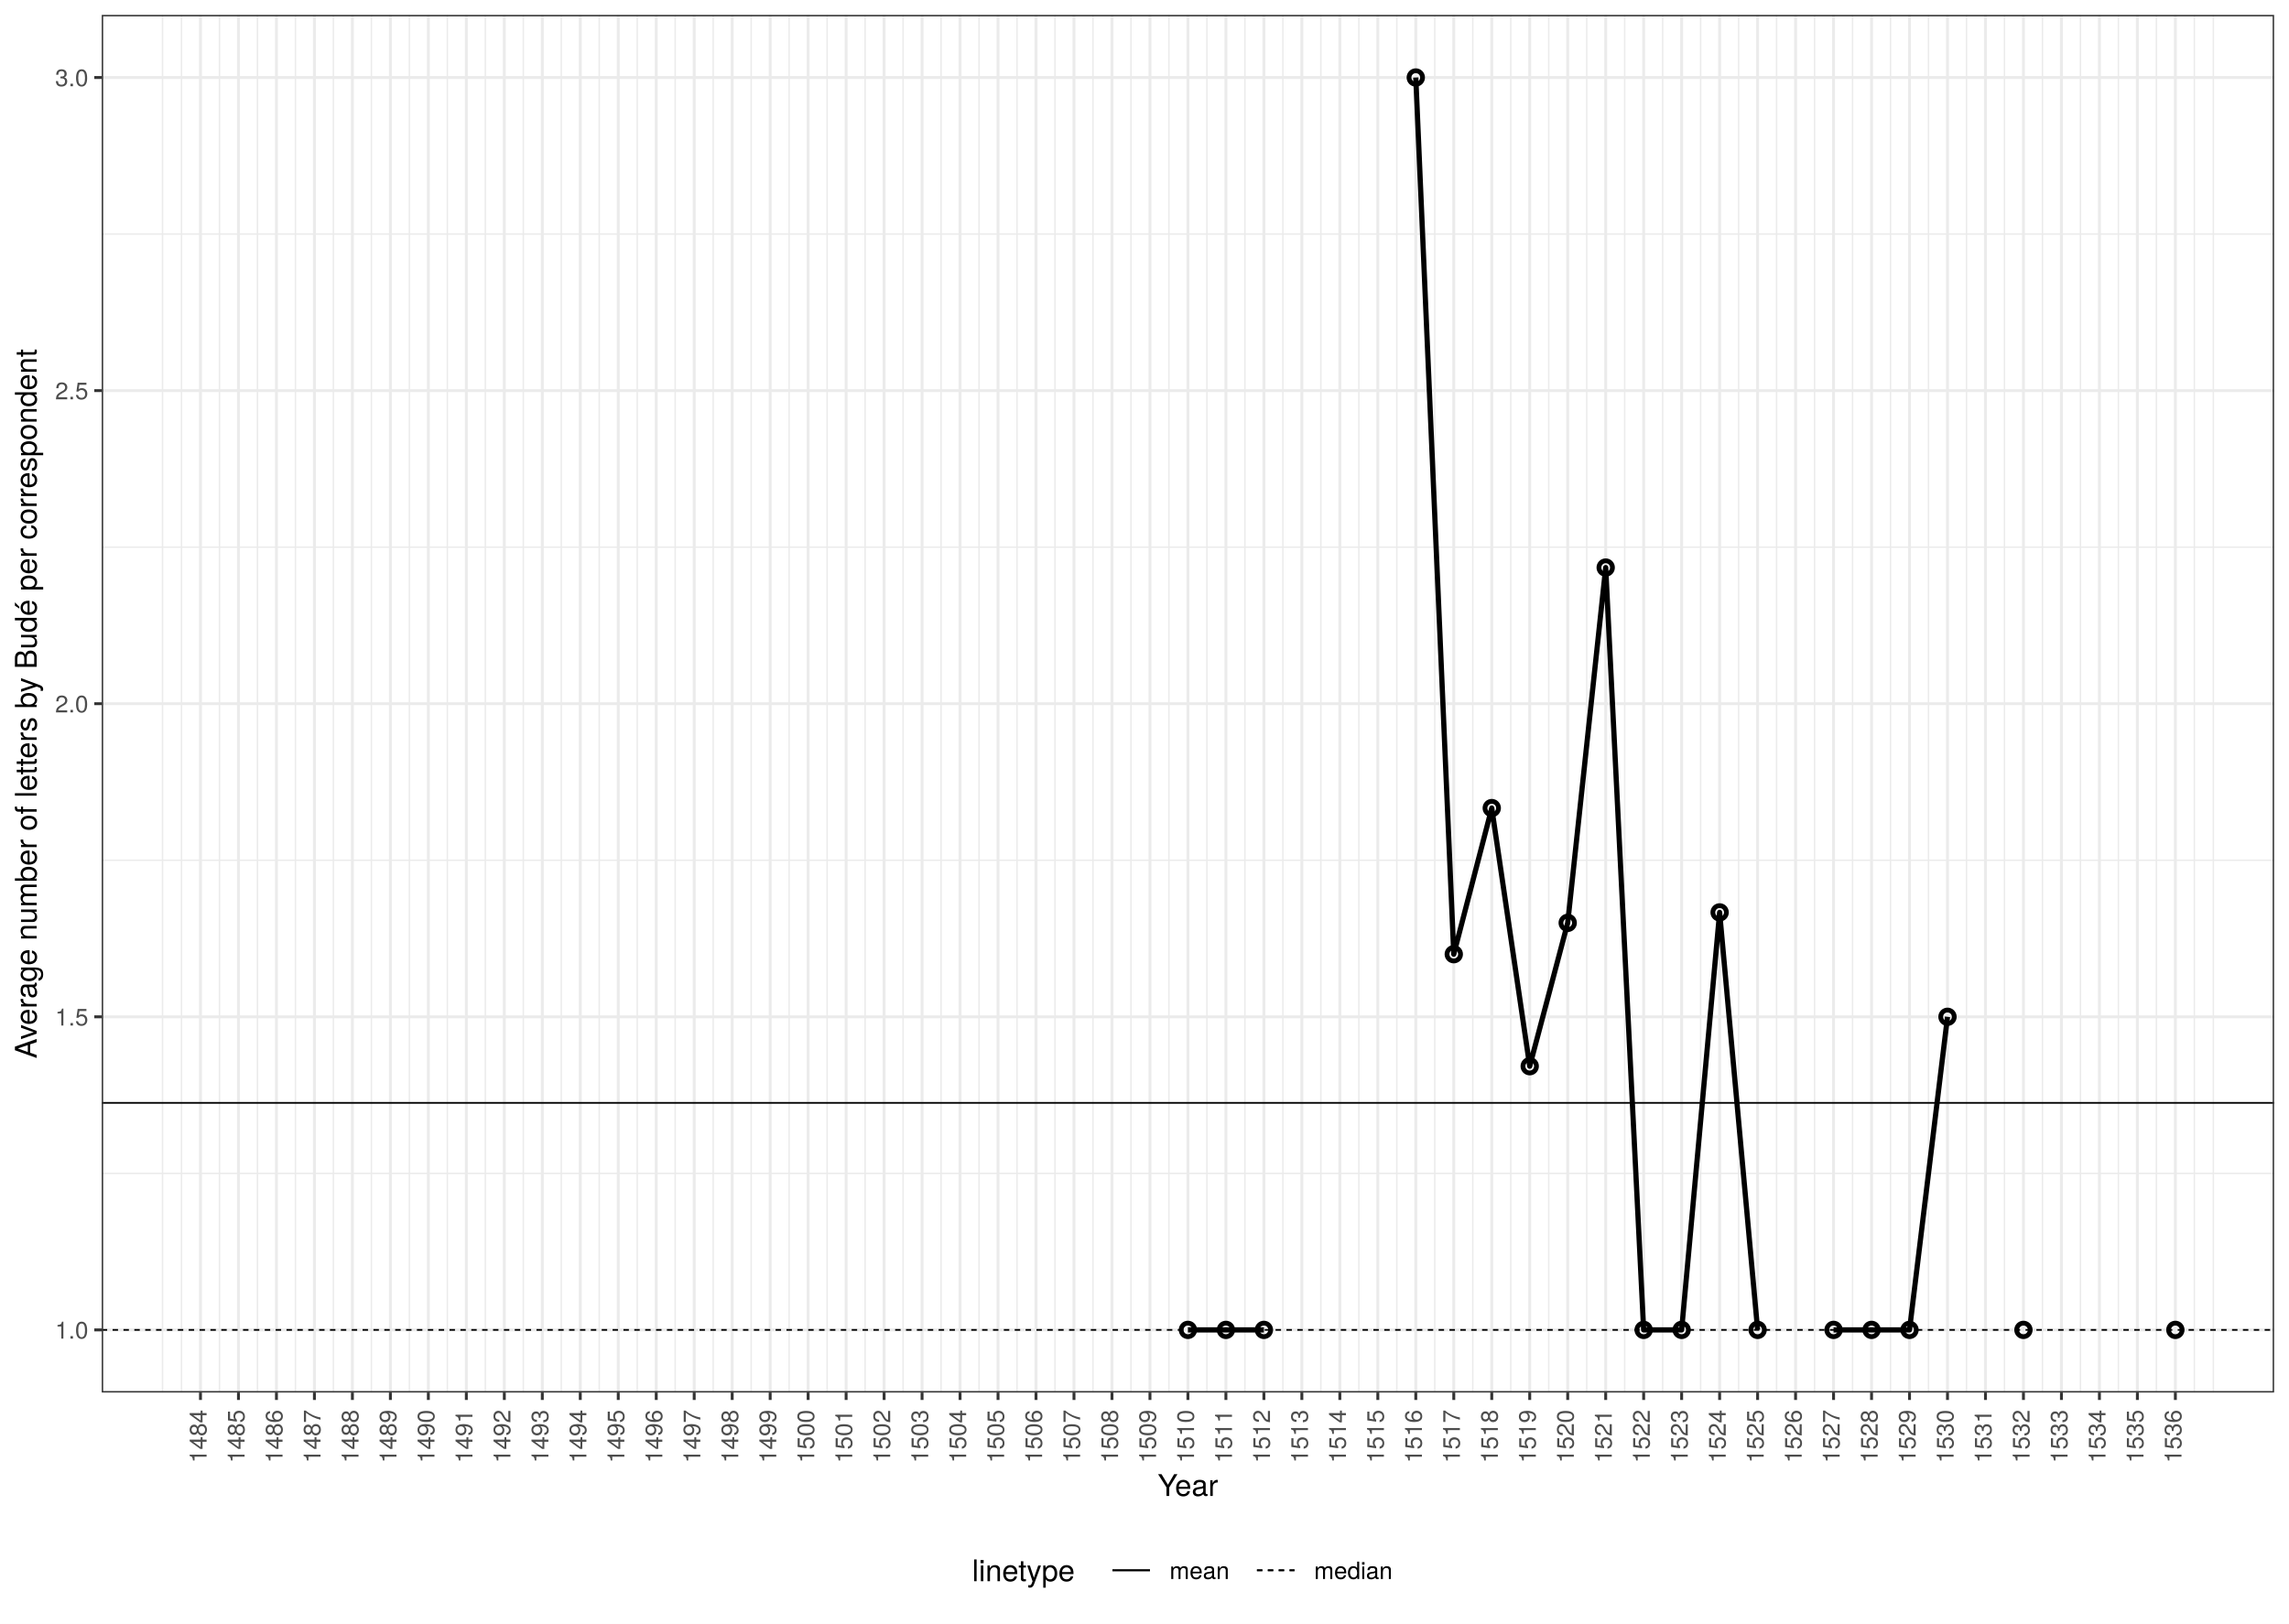
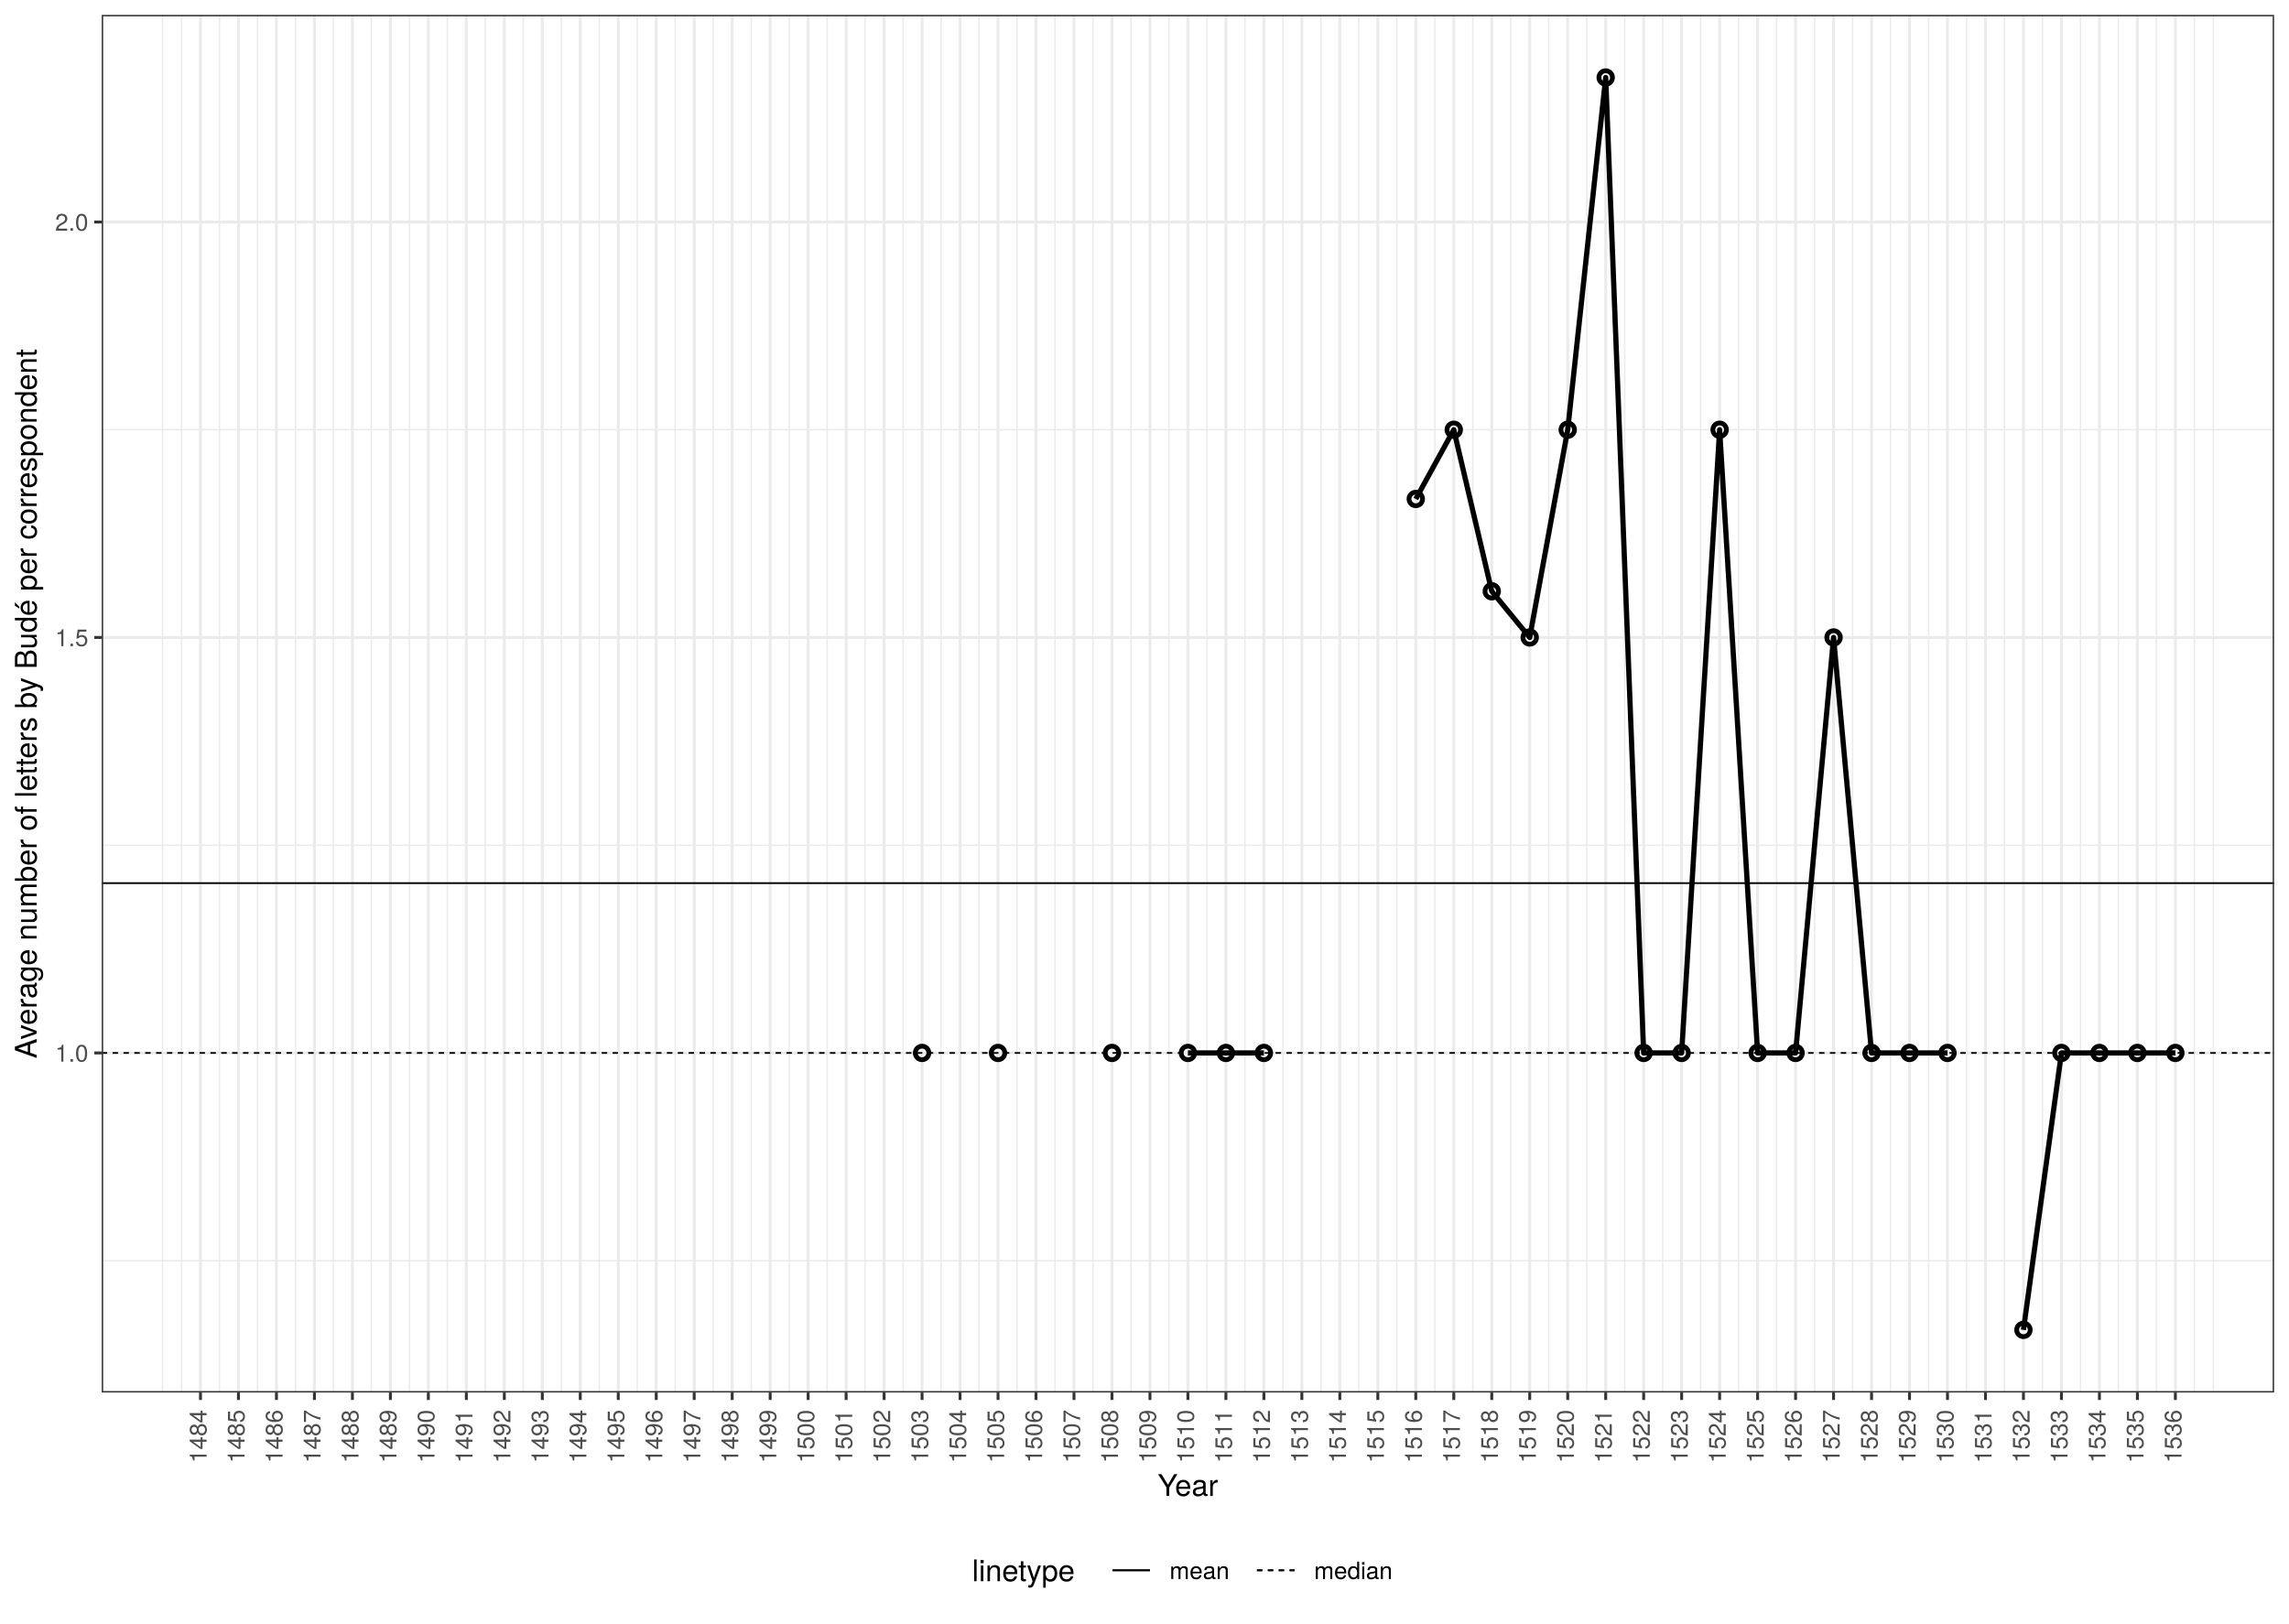
<svg xmlns="http://www.w3.org/2000/svg" class="svglite" width="842.40pt" height="597.60pt" viewBox="0 0 842.40 597.60">
  <defs>
    <style type="text/css">
    .svglite line, .svglite polyline, .svglite polygon, .svglite path, .svglite rect, .svglite circle {
      fill: none;
      stroke: #000000;
      stroke-linecap: round;
      stroke-linejoin: round;
      stroke-miterlimit: 10.00;
    }
    .svglite text {
      white-space: pre;
    }
  </style>
  </defs>
  <rect width="100%" height="100%" style="stroke: none; fill: #FFFFFF;" />
  <defs>
    <clipPath id="cpMC4wMHw4NDIuNDB8MC4wMHw1OTcuNjA=">
      <rect x="0.00" y="0.00" width="842.40" height="597.60" />
    </clipPath>
  </defs>
  <g clip-path="url(#cpMC4wMHw4NDIuNDB8MC4wMHw1OTcuNjA=)">
    <rect x="0.00" y="-0" width="842.40" height="597.60" style="stroke-width: 1.07; stroke: #FFFFFF; fill: #FFFFFF;" />
  </g>
  <defs>
    <clipPath id="cpMzcuNDR8ODM2LjkyfDUuNDh8NTEyLjU2">
      <rect x="37.44" y="5.48" width="799.48" height="507.08" />
    </clipPath>
  </defs>
  <g clip-path="url(#cpMzcuNDR8ODM2LjkyfDUuNDh8NTEyLjU2)">
    <rect x="37.44" y="5.48" width="799.48" height="507.08" style="stroke-width: 1.07; stroke: none; fill: #FFFFFF;" />
-     <polyline points="37.44,431.89 836.92,431.89 " style="stroke-width: 0.53; stroke: #EBEBEB; stroke-linecap: butt;" />
-     <polyline points="37.44,316.64 836.92,316.64 " style="stroke-width: 0.53; stroke: #EBEBEB; stroke-linecap: butt;" />
-     <polyline points="37.44,201.40 836.92,201.40 " style="stroke-width: 0.53; stroke: #EBEBEB; stroke-linecap: butt;" />
-     <polyline points="37.44,86.15 836.92,86.15 " style="stroke-width: 0.53; stroke: #EBEBEB; stroke-linecap: butt;" />
+     <polyline points="37.44,464.04 836.92,464.04 " style="stroke-width: 0.53; stroke: #EBEBEB; stroke-linecap: butt;" />
+     <polyline points="37.44,311.11 836.92,311.11 " style="stroke-width: 0.53; stroke: #EBEBEB; stroke-linecap: butt;" />
+     <polyline points="37.44,158.18 836.92,158.18 " style="stroke-width: 0.53; stroke: #EBEBEB; stroke-linecap: butt;" />
    <polyline points="59.81,512.56 59.81,5.48 " style="stroke-width: 0.53; stroke: #EBEBEB; stroke-linecap: butt;" />
    <polyline points="66.79,512.56 66.79,5.48 " style="stroke-width: 0.53; stroke: #EBEBEB; stroke-linecap: butt;" />
    <polyline points="80.77,512.56 80.77,5.48 " style="stroke-width: 0.53; stroke: #EBEBEB; stroke-linecap: butt;" />
    <polyline points="94.75,512.56 94.75,5.48 " style="stroke-width: 0.53; stroke: #EBEBEB; stroke-linecap: butt;" />
    <polyline points="108.73,512.56 108.73,5.48 " style="stroke-width: 0.53; stroke: #EBEBEB; stroke-linecap: butt;" />
    <polyline points="122.70,512.56 122.70,5.48 " style="stroke-width: 0.53; stroke: #EBEBEB; stroke-linecap: butt;" />
    <polyline points="136.68,512.56 136.68,5.48 " style="stroke-width: 0.53; stroke: #EBEBEB; stroke-linecap: butt;" />
    <polyline points="150.66,512.56 150.66,5.48 " style="stroke-width: 0.53; stroke: #EBEBEB; stroke-linecap: butt;" />
    <polyline points="164.63,512.56 164.63,5.48 " style="stroke-width: 0.53; stroke: #EBEBEB; stroke-linecap: butt;" />
    <polyline points="178.61,512.56 178.61,5.48 " style="stroke-width: 0.53; stroke: #EBEBEB; stroke-linecap: butt;" />
    <polyline points="192.59,512.56 192.59,5.48 " style="stroke-width: 0.53; stroke: #EBEBEB; stroke-linecap: butt;" />
    <polyline points="206.56,512.56 206.56,5.48 " style="stroke-width: 0.53; stroke: #EBEBEB; stroke-linecap: butt;" />
    <polyline points="220.54,512.56 220.54,5.48 " style="stroke-width: 0.53; stroke: #EBEBEB; stroke-linecap: butt;" />
    <polyline points="234.52,512.56 234.52,5.48 " style="stroke-width: 0.53; stroke: #EBEBEB; stroke-linecap: butt;" />
    <polyline points="248.49,512.56 248.49,5.48 " style="stroke-width: 0.53; stroke: #EBEBEB; stroke-linecap: butt;" />
    <polyline points="262.47,512.56 262.47,5.48 " style="stroke-width: 0.53; stroke: #EBEBEB; stroke-linecap: butt;" />
    <polyline points="276.45,512.56 276.45,5.48 " style="stroke-width: 0.53; stroke: #EBEBEB; stroke-linecap: butt;" />
    <polyline points="290.42,512.56 290.42,5.48 " style="stroke-width: 0.53; stroke: #EBEBEB; stroke-linecap: butt;" />
    <polyline points="304.40,512.56 304.40,5.48 " style="stroke-width: 0.53; stroke: #EBEBEB; stroke-linecap: butt;" />
    <polyline points="318.38,512.56 318.38,5.48 " style="stroke-width: 0.53; stroke: #EBEBEB; stroke-linecap: butt;" />
    <polyline points="332.36,512.56 332.36,5.48 " style="stroke-width: 0.53; stroke: #EBEBEB; stroke-linecap: butt;" />
    <polyline points="346.33,512.56 346.33,5.48 " style="stroke-width: 0.53; stroke: #EBEBEB; stroke-linecap: butt;" />
    <polyline points="360.31,512.56 360.31,5.48 " style="stroke-width: 0.53; stroke: #EBEBEB; stroke-linecap: butt;" />
    <polyline points="374.29,512.56 374.29,5.48 " style="stroke-width: 0.53; stroke: #EBEBEB; stroke-linecap: butt;" />
    <polyline points="388.26,512.56 388.26,5.48 " style="stroke-width: 0.53; stroke: #EBEBEB; stroke-linecap: butt;" />
    <polyline points="402.24,512.56 402.24,5.48 " style="stroke-width: 0.53; stroke: #EBEBEB; stroke-linecap: butt;" />
    <polyline points="416.22,512.56 416.22,5.48 " style="stroke-width: 0.53; stroke: #EBEBEB; stroke-linecap: butt;" />
    <polyline points="430.19,512.56 430.19,5.48 " style="stroke-width: 0.53; stroke: #EBEBEB; stroke-linecap: butt;" />
    <polyline points="444.17,512.56 444.17,5.48 " style="stroke-width: 0.53; stroke: #EBEBEB; stroke-linecap: butt;" />
    <polyline points="458.15,512.56 458.15,5.48 " style="stroke-width: 0.53; stroke: #EBEBEB; stroke-linecap: butt;" />
    <polyline points="472.12,512.56 472.12,5.48 " style="stroke-width: 0.53; stroke: #EBEBEB; stroke-linecap: butt;" />
    <polyline points="486.10,512.56 486.10,5.48 " style="stroke-width: 0.53; stroke: #EBEBEB; stroke-linecap: butt;" />
    <polyline points="500.08,512.56 500.08,5.48 " style="stroke-width: 0.53; stroke: #EBEBEB; stroke-linecap: butt;" />
    <polyline points="514.05,512.56 514.05,5.48 " style="stroke-width: 0.53; stroke: #EBEBEB; stroke-linecap: butt;" />
    <polyline points="528.03,512.56 528.03,5.48 " style="stroke-width: 0.53; stroke: #EBEBEB; stroke-linecap: butt;" />
    <polyline points="542.01,512.56 542.01,5.48 " style="stroke-width: 0.53; stroke: #EBEBEB; stroke-linecap: butt;" />
    <polyline points="555.99,512.56 555.99,5.48 " style="stroke-width: 0.53; stroke: #EBEBEB; stroke-linecap: butt;" />
    <polyline points="569.96,512.56 569.96,5.48 " style="stroke-width: 0.53; stroke: #EBEBEB; stroke-linecap: butt;" />
    <polyline points="583.94,512.56 583.94,5.48 " style="stroke-width: 0.53; stroke: #EBEBEB; stroke-linecap: butt;" />
    <polyline points="597.92,512.56 597.92,5.48 " style="stroke-width: 0.53; stroke: #EBEBEB; stroke-linecap: butt;" />
    <polyline points="611.89,512.56 611.89,5.48 " style="stroke-width: 0.53; stroke: #EBEBEB; stroke-linecap: butt;" />
    <polyline points="625.87,512.56 625.87,5.48 " style="stroke-width: 0.53; stroke: #EBEBEB; stroke-linecap: butt;" />
    <polyline points="639.85,512.56 639.85,5.48 " style="stroke-width: 0.53; stroke: #EBEBEB; stroke-linecap: butt;" />
    <polyline points="653.82,512.56 653.82,5.48 " style="stroke-width: 0.53; stroke: #EBEBEB; stroke-linecap: butt;" />
    <polyline points="667.80,512.56 667.80,5.48 " style="stroke-width: 0.53; stroke: #EBEBEB; stroke-linecap: butt;" />
    <polyline points="681.78,512.56 681.78,5.48 " style="stroke-width: 0.53; stroke: #EBEBEB; stroke-linecap: butt;" />
    <polyline points="695.75,512.56 695.75,5.48 " style="stroke-width: 0.53; stroke: #EBEBEB; stroke-linecap: butt;" />
    <polyline points="709.73,512.56 709.73,5.48 " style="stroke-width: 0.53; stroke: #EBEBEB; stroke-linecap: butt;" />
    <polyline points="723.71,512.56 723.71,5.48 " style="stroke-width: 0.53; stroke: #EBEBEB; stroke-linecap: butt;" />
    <polyline points="737.68,512.56 737.68,5.48 " style="stroke-width: 0.53; stroke: #EBEBEB; stroke-linecap: butt;" />
    <polyline points="751.66,512.56 751.66,5.48 " style="stroke-width: 0.53; stroke: #EBEBEB; stroke-linecap: butt;" />
    <polyline points="765.64,512.56 765.64,5.48 " style="stroke-width: 0.53; stroke: #EBEBEB; stroke-linecap: butt;" />
    <polyline points="779.62,512.56 779.62,5.48 " style="stroke-width: 0.53; stroke: #EBEBEB; stroke-linecap: butt;" />
    <polyline points="793.59,512.56 793.59,5.48 " style="stroke-width: 0.53; stroke: #EBEBEB; stroke-linecap: butt;" />
    <polyline points="807.57,512.56 807.57,5.48 " style="stroke-width: 0.53; stroke: #EBEBEB; stroke-linecap: butt;" />
    <polyline points="814.56,512.56 814.56,5.48 " style="stroke-width: 0.53; stroke: #EBEBEB; stroke-linecap: butt;" />
-     <polyline points="37.44,489.51 836.92,489.51 " style="stroke-width: 1.07; stroke: #EBEBEB; stroke-linecap: butt;" />
-     <polyline points="37.44,374.27 836.92,374.27 " style="stroke-width: 1.07; stroke: #EBEBEB; stroke-linecap: butt;" />
-     <polyline points="37.44,259.02 836.92,259.02 " style="stroke-width: 1.07; stroke: #EBEBEB; stroke-linecap: butt;" />
-     <polyline points="37.44,143.78 836.92,143.78 " style="stroke-width: 1.07; stroke: #EBEBEB; stroke-linecap: butt;" />
-     <polyline points="37.44,28.53 836.92,28.53 " style="stroke-width: 1.07; stroke: #EBEBEB; stroke-linecap: butt;" />
+     <polyline points="37.44,387.57 836.92,387.57 " style="stroke-width: 1.07; stroke: #EBEBEB; stroke-linecap: butt;" />
+     <polyline points="37.44,234.64 836.92,234.64 " style="stroke-width: 1.07; stroke: #EBEBEB; stroke-linecap: butt;" />
+     <polyline points="37.44,81.72 836.92,81.72 " style="stroke-width: 1.07; stroke: #EBEBEB; stroke-linecap: butt;" />
    <polyline points="73.78,512.56 73.78,5.48 " style="stroke-width: 1.07; stroke: #EBEBEB; stroke-linecap: butt;" />
    <polyline points="87.76,512.56 87.76,5.48 " style="stroke-width: 1.07; stroke: #EBEBEB; stroke-linecap: butt;" />
    <polyline points="101.74,512.56 101.74,5.48 " style="stroke-width: 1.07; stroke: #EBEBEB; stroke-linecap: butt;" />
    <polyline points="115.71,512.56 115.71,5.48 " style="stroke-width: 1.07; stroke: #EBEBEB; stroke-linecap: butt;" />
    <polyline points="129.69,512.56 129.69,5.48 " style="stroke-width: 1.07; stroke: #EBEBEB; stroke-linecap: butt;" />
    <polyline points="143.67,512.56 143.67,5.48 " style="stroke-width: 1.07; stroke: #EBEBEB; stroke-linecap: butt;" />
    <polyline points="157.64,512.56 157.64,5.48 " style="stroke-width: 1.07; stroke: #EBEBEB; stroke-linecap: butt;" />
    <polyline points="171.62,512.56 171.62,5.48 " style="stroke-width: 1.07; stroke: #EBEBEB; stroke-linecap: butt;" />
    <polyline points="185.60,512.56 185.60,5.48 " style="stroke-width: 1.07; stroke: #EBEBEB; stroke-linecap: butt;" />
    <polyline points="199.58,512.56 199.58,5.48 " style="stroke-width: 1.07; stroke: #EBEBEB; stroke-linecap: butt;" />
    <polyline points="213.55,512.56 213.55,5.48 " style="stroke-width: 1.07; stroke: #EBEBEB; stroke-linecap: butt;" />
    <polyline points="227.53,512.56 227.53,5.48 " style="stroke-width: 1.07; stroke: #EBEBEB; stroke-linecap: butt;" />
    <polyline points="241.51,512.56 241.51,5.48 " style="stroke-width: 1.07; stroke: #EBEBEB; stroke-linecap: butt;" />
    <polyline points="255.48,512.56 255.48,5.48 " style="stroke-width: 1.07; stroke: #EBEBEB; stroke-linecap: butt;" />
    <polyline points="269.46,512.56 269.46,5.48 " style="stroke-width: 1.07; stroke: #EBEBEB; stroke-linecap: butt;" />
    <polyline points="283.44,512.56 283.44,5.48 " style="stroke-width: 1.07; stroke: #EBEBEB; stroke-linecap: butt;" />
    <polyline points="297.41,512.56 297.41,5.48 " style="stroke-width: 1.07; stroke: #EBEBEB; stroke-linecap: butt;" />
    <polyline points="311.39,512.56 311.39,5.48 " style="stroke-width: 1.07; stroke: #EBEBEB; stroke-linecap: butt;" />
    <polyline points="325.37,512.56 325.37,5.48 " style="stroke-width: 1.07; stroke: #EBEBEB; stroke-linecap: butt;" />
    <polyline points="339.34,512.56 339.34,5.48 " style="stroke-width: 1.07; stroke: #EBEBEB; stroke-linecap: butt;" />
    <polyline points="353.32,512.56 353.32,5.48 " style="stroke-width: 1.07; stroke: #EBEBEB; stroke-linecap: butt;" />
    <polyline points="367.30,512.56 367.30,5.48 " style="stroke-width: 1.07; stroke: #EBEBEB; stroke-linecap: butt;" />
    <polyline points="381.27,512.56 381.27,5.48 " style="stroke-width: 1.07; stroke: #EBEBEB; stroke-linecap: butt;" />
    <polyline points="395.25,512.56 395.25,5.48 " style="stroke-width: 1.07; stroke: #EBEBEB; stroke-linecap: butt;" />
    <polyline points="409.23,512.56 409.23,5.48 " style="stroke-width: 1.07; stroke: #EBEBEB; stroke-linecap: butt;" />
    <polyline points="423.21,512.56 423.21,5.48 " style="stroke-width: 1.07; stroke: #EBEBEB; stroke-linecap: butt;" />
    <polyline points="437.18,512.56 437.18,5.48 " style="stroke-width: 1.07; stroke: #EBEBEB; stroke-linecap: butt;" />
    <polyline points="451.16,512.56 451.16,5.48 " style="stroke-width: 1.07; stroke: #EBEBEB; stroke-linecap: butt;" />
    <polyline points="465.14,512.56 465.14,5.48 " style="stroke-width: 1.07; stroke: #EBEBEB; stroke-linecap: butt;" />
    <polyline points="479.11,512.56 479.11,5.48 " style="stroke-width: 1.07; stroke: #EBEBEB; stroke-linecap: butt;" />
    <polyline points="493.09,512.56 493.09,5.48 " style="stroke-width: 1.07; stroke: #EBEBEB; stroke-linecap: butt;" />
    <polyline points="507.07,512.56 507.07,5.48 " style="stroke-width: 1.07; stroke: #EBEBEB; stroke-linecap: butt;" />
    <polyline points="521.04,512.56 521.04,5.48 " style="stroke-width: 1.07; stroke: #EBEBEB; stroke-linecap: butt;" />
    <polyline points="535.02,512.56 535.02,5.48 " style="stroke-width: 1.07; stroke: #EBEBEB; stroke-linecap: butt;" />
    <polyline points="549.00,512.56 549.00,5.48 " style="stroke-width: 1.07; stroke: #EBEBEB; stroke-linecap: butt;" />
    <polyline points="562.97,512.56 562.97,5.48 " style="stroke-width: 1.07; stroke: #EBEBEB; stroke-linecap: butt;" />
    <polyline points="576.95,512.56 576.95,5.48 " style="stroke-width: 1.07; stroke: #EBEBEB; stroke-linecap: butt;" />
    <polyline points="590.93,512.56 590.93,5.48 " style="stroke-width: 1.07; stroke: #EBEBEB; stroke-linecap: butt;" />
    <polyline points="604.90,512.56 604.90,5.48 " style="stroke-width: 1.07; stroke: #EBEBEB; stroke-linecap: butt;" />
    <polyline points="618.88,512.56 618.88,5.48 " style="stroke-width: 1.07; stroke: #EBEBEB; stroke-linecap: butt;" />
    <polyline points="632.86,512.56 632.86,5.48 " style="stroke-width: 1.07; stroke: #EBEBEB; stroke-linecap: butt;" />
    <polyline points="646.84,512.56 646.84,5.48 " style="stroke-width: 1.07; stroke: #EBEBEB; stroke-linecap: butt;" />
    <polyline points="660.81,512.56 660.81,5.48 " style="stroke-width: 1.07; stroke: #EBEBEB; stroke-linecap: butt;" />
    <polyline points="674.79,512.56 674.79,5.48 " style="stroke-width: 1.07; stroke: #EBEBEB; stroke-linecap: butt;" />
    <polyline points="688.77,512.56 688.77,5.48 " style="stroke-width: 1.07; stroke: #EBEBEB; stroke-linecap: butt;" />
    <polyline points="702.74,512.56 702.74,5.48 " style="stroke-width: 1.07; stroke: #EBEBEB; stroke-linecap: butt;" />
    <polyline points="716.72,512.56 716.72,5.48 " style="stroke-width: 1.07; stroke: #EBEBEB; stroke-linecap: butt;" />
    <polyline points="730.70,512.56 730.70,5.48 " style="stroke-width: 1.07; stroke: #EBEBEB; stroke-linecap: butt;" />
    <polyline points="744.67,512.56 744.67,5.48 " style="stroke-width: 1.07; stroke: #EBEBEB; stroke-linecap: butt;" />
    <polyline points="758.65,512.56 758.65,5.48 " style="stroke-width: 1.07; stroke: #EBEBEB; stroke-linecap: butt;" />
    <polyline points="772.63,512.56 772.63,5.48 " style="stroke-width: 1.07; stroke: #EBEBEB; stroke-linecap: butt;" />
    <polyline points="786.60,512.56 786.60,5.48 " style="stroke-width: 1.07; stroke: #EBEBEB; stroke-linecap: butt;" />
    <polyline points="800.58,512.56 800.58,5.48 " style="stroke-width: 1.07; stroke: #EBEBEB; stroke-linecap: butt;" />
-     <polyline points="437.18,489.51 451.16,489.51 465.14,489.51 " style="stroke-width: 1.92; stroke-linecap: butt;" />
-     <polyline points="521.04,28.53 535.02,351.22 549.00,297.44 562.97,392.45 576.95,339.69 590.93,208.91 604.90,489.51 618.88,489.51 632.86,335.84 646.84,489.51 " style="stroke-width: 1.92; stroke-linecap: butt;" />
-     <polyline points="674.79,489.51 688.77,489.51 702.74,489.51 716.72,374.27 " style="stroke-width: 1.92; stroke-linecap: butt;" />
-     <circle cx="437.18" cy="489.51" r="2.49" style="stroke-width: 1.77;" />
-     <circle cx="451.16" cy="489.51" r="2.49" style="stroke-width: 1.77;" />
-     <circle cx="465.14" cy="489.51" r="2.49" style="stroke-width: 1.77;" />
-     <circle cx="521.04" cy="28.53" r="2.49" style="stroke-width: 1.77;" />
-     <circle cx="535.02" cy="351.22" r="2.49" style="stroke-width: 1.77;" />
-     <circle cx="549.00" cy="297.44" r="2.49" style="stroke-width: 1.77;" />
-     <circle cx="562.97" cy="392.45" r="2.49" style="stroke-width: 1.77;" />
-     <circle cx="576.95" cy="339.69" r="2.49" style="stroke-width: 1.77;" />
-     <circle cx="590.93" cy="208.91" r="2.49" style="stroke-width: 1.77;" />
-     <circle cx="604.90" cy="489.51" r="2.49" style="stroke-width: 1.77;" />
-     <circle cx="618.88" cy="489.51" r="2.49" style="stroke-width: 1.77;" />
-     <circle cx="632.86" cy="335.84" r="2.49" style="stroke-width: 1.77;" />
-     <circle cx="646.84" cy="489.51" r="2.49" style="stroke-width: 1.77;" />
-     <circle cx="674.79" cy="489.51" r="2.49" style="stroke-width: 1.77;" />
-     <circle cx="688.77" cy="489.51" r="2.49" style="stroke-width: 1.77;" />
-     <circle cx="702.74" cy="489.51" r="2.49" style="stroke-width: 1.77;" />
-     <circle cx="716.72" cy="374.27" r="2.49" style="stroke-width: 1.77;" />
+     <polyline points="437.18,387.57 451.16,387.57 465.14,387.57 " style="stroke-width: 1.92; stroke-linecap: butt;" />
+     <polyline points="521.04,183.66 535.02,158.18 549.00,217.64 562.97,234.64 576.95,158.18 590.93,28.53 604.90,387.57 618.88,387.57 632.86,158.18 646.84,387.57 660.81,387.57 674.79,234.64 688.77,387.57 702.74,387.57 716.72,387.57 " style="stroke-width: 1.92; stroke-linecap: butt;" />
+     <polyline points="744.67,489.51 758.65,387.57 772.63,387.57 786.60,387.57 800.58,387.57 " style="stroke-width: 1.92; stroke-linecap: butt;" />
+     <circle cx="339.34" cy="387.57" r="2.49" style="stroke-width: 1.77;" />
+     <circle cx="367.30" cy="387.57" r="2.49" style="stroke-width: 1.77;" />
+     <circle cx="409.23" cy="387.57" r="2.49" style="stroke-width: 1.77;" />
+     <circle cx="437.18" cy="387.57" r="2.49" style="stroke-width: 1.77;" />
+     <circle cx="451.16" cy="387.57" r="2.49" style="stroke-width: 1.77;" />
+     <circle cx="465.14" cy="387.57" r="2.49" style="stroke-width: 1.77;" />
+     <circle cx="521.04" cy="183.66" r="2.49" style="stroke-width: 1.77;" />
+     <circle cx="535.02" cy="158.18" r="2.49" style="stroke-width: 1.77;" />
+     <circle cx="549.00" cy="217.64" r="2.49" style="stroke-width: 1.77;" />
+     <circle cx="562.97" cy="234.64" r="2.49" style="stroke-width: 1.77;" />
+     <circle cx="576.95" cy="158.18" r="2.49" style="stroke-width: 1.77;" />
+     <circle cx="590.93" cy="28.53" r="2.49" style="stroke-width: 1.77;" />
+     <circle cx="604.90" cy="387.57" r="2.49" style="stroke-width: 1.77;" />
+     <circle cx="618.88" cy="387.57" r="2.49" style="stroke-width: 1.77;" />
+     <circle cx="632.86" cy="158.18" r="2.49" style="stroke-width: 1.77;" />
+     <circle cx="646.84" cy="387.57" r="2.49" style="stroke-width: 1.77;" />
+     <circle cx="660.81" cy="387.57" r="2.49" style="stroke-width: 1.77;" />
+     <circle cx="674.79" cy="234.64" r="2.49" style="stroke-width: 1.77;" />
+     <circle cx="688.77" cy="387.57" r="2.49" style="stroke-width: 1.77;" />
+     <circle cx="702.74" cy="387.57" r="2.49" style="stroke-width: 1.77;" />
+     <circle cx="716.72" cy="387.57" r="2.49" style="stroke-width: 1.77;" />
    <circle cx="744.67" cy="489.51" r="2.49" style="stroke-width: 1.77;" />
-     <circle cx="800.58" cy="489.51" r="2.49" style="stroke-width: 1.77;" />
-     <line x1="37.44" y1="405.95" x2="836.92" y2="405.95" style="stroke-width: 0.64; stroke-linecap: butt;" />
-     <line x1="37.44" y1="489.51" x2="836.92" y2="489.51" style="stroke-width: 0.64; stroke-dasharray: 2.00,2.00; stroke-linecap: butt;" />
+     <circle cx="758.65" cy="387.57" r="2.49" style="stroke-width: 1.77;" />
+     <circle cx="772.63" cy="387.57" r="2.49" style="stroke-width: 1.77;" />
+     <circle cx="786.60" cy="387.57" r="2.49" style="stroke-width: 1.77;" />
+     <circle cx="800.58" cy="387.57" r="2.49" style="stroke-width: 1.77;" />
+     <line x1="37.44" y1="325.07" x2="836.92" y2="325.07" style="stroke-width: 0.64; stroke-linecap: butt;" />
+     <line x1="37.44" y1="387.57" x2="836.92" y2="387.57" style="stroke-width: 0.64; stroke-dasharray: 2.00,2.00; stroke-linecap: butt;" />
    <rect x="37.44" y="5.48" width="799.48" height="507.08" style="stroke-width: 1.07; stroke: #333333;" />
  </g>
  <g clip-path="url(#cpMC4wMHw4NDIuNDB8MC4wMHw1OTcuNjA=)">
-     <text x="32.51" y="492.72" text-anchor="end" style="font-size: 8.80px;fill: #4D4D4D; font-family: &quot;TeX Gyre Heros&quot;;" textLength="13.98px" lengthAdjust="spacingAndGlyphs">1.0</text>
-     <text x="32.51" y="377.48" text-anchor="end" style="font-size: 8.80px;fill: #4D4D4D; font-family: &quot;TeX Gyre Heros&quot;;" textLength="13.98px" lengthAdjust="spacingAndGlyphs">1.5</text>
-     <text x="32.51" y="262.23" text-anchor="end" style="font-size: 8.80px;fill: #4D4D4D; font-family: &quot;TeX Gyre Heros&quot;;" textLength="13.98px" lengthAdjust="spacingAndGlyphs">2.0</text>
-     <text x="32.51" y="146.98" text-anchor="end" style="font-size: 8.80px;fill: #4D4D4D; font-family: &quot;TeX Gyre Heros&quot;;" textLength="13.98px" lengthAdjust="spacingAndGlyphs">2.5</text>
-     <text x="32.51" y="31.74" text-anchor="end" style="font-size: 8.80px;fill: #4D4D4D; font-family: &quot;TeX Gyre Heros&quot;;" textLength="13.98px" lengthAdjust="spacingAndGlyphs">3.0</text>
-     <polyline points="34.70,489.51 37.44,489.51 " style="stroke-width: 1.07; stroke: #333333; stroke-linecap: butt;" />
-     <polyline points="34.70,374.27 37.44,374.27 " style="stroke-width: 1.07; stroke: #333333; stroke-linecap: butt;" />
-     <polyline points="34.70,259.02 37.44,259.02 " style="stroke-width: 1.07; stroke: #333333; stroke-linecap: butt;" />
-     <polyline points="34.70,143.78 37.44,143.78 " style="stroke-width: 1.07; stroke: #333333; stroke-linecap: butt;" />
-     <polyline points="34.70,28.53 37.44,28.53 " style="stroke-width: 1.07; stroke: #333333; stroke-linecap: butt;" />
+     <text x="32.51" y="390.78" text-anchor="end" style="font-size: 8.80px;fill: #4D4D4D; font-family: &quot;TeX Gyre Heros&quot;;" textLength="13.98px" lengthAdjust="spacingAndGlyphs">1.0</text>
+     <text x="32.51" y="237.85" text-anchor="end" style="font-size: 8.80px;fill: #4D4D4D; font-family: &quot;TeX Gyre Heros&quot;;" textLength="13.98px" lengthAdjust="spacingAndGlyphs">1.5</text>
+     <text x="32.51" y="84.92" text-anchor="end" style="font-size: 8.80px;fill: #4D4D4D; font-family: &quot;TeX Gyre Heros&quot;;" textLength="13.98px" lengthAdjust="spacingAndGlyphs">2.0</text>
+     <polyline points="34.70,387.57 37.44,387.57 " style="stroke-width: 1.07; stroke: #333333; stroke-linecap: butt;" />
+     <polyline points="34.70,234.64 37.44,234.64 " style="stroke-width: 1.07; stroke: #333333; stroke-linecap: butt;" />
+     <polyline points="34.70,81.72 37.44,81.72 " style="stroke-width: 1.07; stroke: #333333; stroke-linecap: butt;" />
    <polyline points="73.78,515.30 73.78,512.56 " style="stroke-width: 1.07; stroke: #333333; stroke-linecap: butt;" />
    <polyline points="87.76,515.30 87.76,512.56 " style="stroke-width: 1.07; stroke: #333333; stroke-linecap: butt;" />
    <polyline points="101.74,515.30 101.74,512.56 " style="stroke-width: 1.07; stroke: #333333; stroke-linecap: butt;" />
    <polyline points="115.71,515.30 115.71,512.56 " style="stroke-width: 1.07; stroke: #333333; stroke-linecap: butt;" />
    <polyline points="129.69,515.30 129.69,512.56 " style="stroke-width: 1.07; stroke: #333333; stroke-linecap: butt;" />
    <polyline points="143.67,515.30 143.67,512.56 " style="stroke-width: 1.07; stroke: #333333; stroke-linecap: butt;" />
    <polyline points="157.64,515.30 157.64,512.56 " style="stroke-width: 1.07; stroke: #333333; stroke-linecap: butt;" />
    <polyline points="171.62,515.30 171.62,512.56 " style="stroke-width: 1.07; stroke: #333333; stroke-linecap: butt;" />
    <polyline points="185.60,515.30 185.60,512.56 " style="stroke-width: 1.07; stroke: #333333; stroke-linecap: butt;" />
    <polyline points="199.58,515.30 199.58,512.56 " style="stroke-width: 1.07; stroke: #333333; stroke-linecap: butt;" />
    <polyline points="213.55,515.30 213.55,512.56 " style="stroke-width: 1.07; stroke: #333333; stroke-linecap: butt;" />
    <polyline points="227.53,515.30 227.53,512.56 " style="stroke-width: 1.07; stroke: #333333; stroke-linecap: butt;" />
    <polyline points="241.51,515.30 241.51,512.56 " style="stroke-width: 1.07; stroke: #333333; stroke-linecap: butt;" />
    <polyline points="255.48,515.30 255.48,512.56 " style="stroke-width: 1.07; stroke: #333333; stroke-linecap: butt;" />
    <polyline points="269.46,515.30 269.46,512.56 " style="stroke-width: 1.07; stroke: #333333; stroke-linecap: butt;" />
    <polyline points="283.44,515.30 283.44,512.56 " style="stroke-width: 1.07; stroke: #333333; stroke-linecap: butt;" />
    <polyline points="297.41,515.30 297.41,512.56 " style="stroke-width: 1.07; stroke: #333333; stroke-linecap: butt;" />
    <polyline points="311.39,515.30 311.39,512.56 " style="stroke-width: 1.07; stroke: #333333; stroke-linecap: butt;" />
    <polyline points="325.37,515.30 325.37,512.56 " style="stroke-width: 1.07; stroke: #333333; stroke-linecap: butt;" />
    <polyline points="339.34,515.30 339.34,512.56 " style="stroke-width: 1.07; stroke: #333333; stroke-linecap: butt;" />
    <polyline points="353.32,515.30 353.32,512.56 " style="stroke-width: 1.07; stroke: #333333; stroke-linecap: butt;" />
    <polyline points="367.30,515.30 367.30,512.56 " style="stroke-width: 1.07; stroke: #333333; stroke-linecap: butt;" />
    <polyline points="381.27,515.30 381.27,512.56 " style="stroke-width: 1.07; stroke: #333333; stroke-linecap: butt;" />
    <polyline points="395.25,515.30 395.25,512.56 " style="stroke-width: 1.07; stroke: #333333; stroke-linecap: butt;" />
    <polyline points="409.23,515.30 409.23,512.56 " style="stroke-width: 1.07; stroke: #333333; stroke-linecap: butt;" />
    <polyline points="423.21,515.30 423.21,512.56 " style="stroke-width: 1.07; stroke: #333333; stroke-linecap: butt;" />
    <polyline points="437.18,515.30 437.18,512.56 " style="stroke-width: 1.07; stroke: #333333; stroke-linecap: butt;" />
    <polyline points="451.16,515.30 451.16,512.56 " style="stroke-width: 1.07; stroke: #333333; stroke-linecap: butt;" />
    <polyline points="465.14,515.30 465.14,512.56 " style="stroke-width: 1.07; stroke: #333333; stroke-linecap: butt;" />
    <polyline points="479.11,515.30 479.11,512.56 " style="stroke-width: 1.07; stroke: #333333; stroke-linecap: butt;" />
    <polyline points="493.09,515.30 493.09,512.56 " style="stroke-width: 1.07; stroke: #333333; stroke-linecap: butt;" />
    <polyline points="507.07,515.30 507.07,512.56 " style="stroke-width: 1.07; stroke: #333333; stroke-linecap: butt;" />
    <polyline points="521.04,515.30 521.04,512.56 " style="stroke-width: 1.07; stroke: #333333; stroke-linecap: butt;" />
    <polyline points="535.02,515.30 535.02,512.56 " style="stroke-width: 1.07; stroke: #333333; stroke-linecap: butt;" />
    <polyline points="549.00,515.30 549.00,512.56 " style="stroke-width: 1.07; stroke: #333333; stroke-linecap: butt;" />
    <polyline points="562.97,515.30 562.97,512.56 " style="stroke-width: 1.07; stroke: #333333; stroke-linecap: butt;" />
    <polyline points="576.95,515.30 576.95,512.56 " style="stroke-width: 1.07; stroke: #333333; stroke-linecap: butt;" />
    <polyline points="590.93,515.30 590.93,512.56 " style="stroke-width: 1.07; stroke: #333333; stroke-linecap: butt;" />
    <polyline points="604.90,515.30 604.90,512.56 " style="stroke-width: 1.07; stroke: #333333; stroke-linecap: butt;" />
    <polyline points="618.88,515.30 618.88,512.56 " style="stroke-width: 1.07; stroke: #333333; stroke-linecap: butt;" />
    <polyline points="632.86,515.30 632.86,512.56 " style="stroke-width: 1.07; stroke: #333333; stroke-linecap: butt;" />
    <polyline points="646.84,515.30 646.84,512.56 " style="stroke-width: 1.07; stroke: #333333; stroke-linecap: butt;" />
    <polyline points="660.81,515.30 660.81,512.56 " style="stroke-width: 1.07; stroke: #333333; stroke-linecap: butt;" />
    <polyline points="674.79,515.30 674.79,512.56 " style="stroke-width: 1.07; stroke: #333333; stroke-linecap: butt;" />
    <polyline points="688.77,515.30 688.77,512.56 " style="stroke-width: 1.07; stroke: #333333; stroke-linecap: butt;" />
    <polyline points="702.74,515.30 702.74,512.56 " style="stroke-width: 1.07; stroke: #333333; stroke-linecap: butt;" />
    <polyline points="716.72,515.30 716.72,512.56 " style="stroke-width: 1.07; stroke: #333333; stroke-linecap: butt;" />
    <polyline points="730.70,515.30 730.70,512.56 " style="stroke-width: 1.07; stroke: #333333; stroke-linecap: butt;" />
    <polyline points="744.67,515.30 744.67,512.56 " style="stroke-width: 1.07; stroke: #333333; stroke-linecap: butt;" />
    <polyline points="758.65,515.30 758.65,512.56 " style="stroke-width: 1.07; stroke: #333333; stroke-linecap: butt;" />
    <polyline points="772.63,515.30 772.63,512.56 " style="stroke-width: 1.07; stroke: #333333; stroke-linecap: butt;" />
    <polyline points="786.60,515.30 786.60,512.56 " style="stroke-width: 1.07; stroke: #333333; stroke-linecap: butt;" />
    <polyline points="800.58,515.30 800.58,512.56 " style="stroke-width: 1.07; stroke: #333333; stroke-linecap: butt;" />
    <text transform="translate(76.03,528.68) rotate(-90)" text-anchor="middle" style="font-size: 8.80px;fill: #4D4D4D; font-family: &quot;TeX Gyre Heros&quot;;" textLength="22.38px" lengthAdjust="spacingAndGlyphs">1484</text>
    <text transform="translate(90.01,528.68) rotate(-90)" text-anchor="middle" style="font-size: 8.80px;fill: #4D4D4D; font-family: &quot;TeX Gyre Heros&quot;;" textLength="22.38px" lengthAdjust="spacingAndGlyphs">1485</text>
    <text transform="translate(103.98,528.68) rotate(-90)" text-anchor="middle" style="font-size: 8.80px;fill: #4D4D4D; font-family: &quot;TeX Gyre Heros&quot;;" textLength="22.38px" lengthAdjust="spacingAndGlyphs">1486</text>
    <text transform="translate(117.96,528.68) rotate(-90)" text-anchor="middle" style="font-size: 8.80px;fill: #4D4D4D; font-family: &quot;TeX Gyre Heros&quot;;" textLength="22.38px" lengthAdjust="spacingAndGlyphs">1487</text>
    <text transform="translate(131.94,528.68) rotate(-90)" text-anchor="middle" style="font-size: 8.80px;fill: #4D4D4D; font-family: &quot;TeX Gyre Heros&quot;;" textLength="22.38px" lengthAdjust="spacingAndGlyphs">1488</text>
    <text transform="translate(145.91,528.68) rotate(-90)" text-anchor="middle" style="font-size: 8.80px;fill: #4D4D4D; font-family: &quot;TeX Gyre Heros&quot;;" textLength="22.38px" lengthAdjust="spacingAndGlyphs">1489</text>
    <text transform="translate(159.89,528.68) rotate(-90)" text-anchor="middle" style="font-size: 8.80px;fill: #4D4D4D; font-family: &quot;TeX Gyre Heros&quot;;" textLength="22.38px" lengthAdjust="spacingAndGlyphs">1490</text>
    <text transform="translate(173.87,528.68) rotate(-90)" text-anchor="middle" style="font-size: 8.80px;fill: #4D4D4D; font-family: &quot;TeX Gyre Heros&quot;;" textLength="22.38px" lengthAdjust="spacingAndGlyphs">1491</text>
    <text transform="translate(187.84,528.68) rotate(-90)" text-anchor="middle" style="font-size: 8.80px;fill: #4D4D4D; font-family: &quot;TeX Gyre Heros&quot;;" textLength="22.38px" lengthAdjust="spacingAndGlyphs">1492</text>
    <text transform="translate(201.82,528.68) rotate(-90)" text-anchor="middle" style="font-size: 8.80px;fill: #4D4D4D; font-family: &quot;TeX Gyre Heros&quot;;" textLength="22.38px" lengthAdjust="spacingAndGlyphs">1493</text>
    <text transform="translate(215.80,528.68) rotate(-90)" text-anchor="middle" style="font-size: 8.80px;fill: #4D4D4D; font-family: &quot;TeX Gyre Heros&quot;;" textLength="22.38px" lengthAdjust="spacingAndGlyphs">1494</text>
    <text transform="translate(229.77,528.68) rotate(-90)" text-anchor="middle" style="font-size: 8.80px;fill: #4D4D4D; font-family: &quot;TeX Gyre Heros&quot;;" textLength="22.38px" lengthAdjust="spacingAndGlyphs">1495</text>
    <text transform="translate(243.75,528.68) rotate(-90)" text-anchor="middle" style="font-size: 8.80px;fill: #4D4D4D; font-family: &quot;TeX Gyre Heros&quot;;" textLength="22.38px" lengthAdjust="spacingAndGlyphs">1496</text>
    <text transform="translate(257.73,528.68) rotate(-90)" text-anchor="middle" style="font-size: 8.80px;fill: #4D4D4D; font-family: &quot;TeX Gyre Heros&quot;;" textLength="22.38px" lengthAdjust="spacingAndGlyphs">1497</text>
    <text transform="translate(271.70,528.68) rotate(-90)" text-anchor="middle" style="font-size: 8.80px;fill: #4D4D4D; font-family: &quot;TeX Gyre Heros&quot;;" textLength="22.38px" lengthAdjust="spacingAndGlyphs">1498</text>
    <text transform="translate(285.68,528.68) rotate(-90)" text-anchor="middle" style="font-size: 8.80px;fill: #4D4D4D; font-family: &quot;TeX Gyre Heros&quot;;" textLength="22.38px" lengthAdjust="spacingAndGlyphs">1499</text>
    <text transform="translate(299.66,528.68) rotate(-90)" text-anchor="middle" style="font-size: 8.80px;fill: #4D4D4D; font-family: &quot;TeX Gyre Heros&quot;;" textLength="22.38px" lengthAdjust="spacingAndGlyphs">1500</text>
    <text transform="translate(313.64,528.68) rotate(-90)" text-anchor="middle" style="font-size: 8.80px;fill: #4D4D4D; font-family: &quot;TeX Gyre Heros&quot;;" textLength="22.38px" lengthAdjust="spacingAndGlyphs">1501</text>
    <text transform="translate(327.61,528.68) rotate(-90)" text-anchor="middle" style="font-size: 8.80px;fill: #4D4D4D; font-family: &quot;TeX Gyre Heros&quot;;" textLength="22.38px" lengthAdjust="spacingAndGlyphs">1502</text>
    <text transform="translate(341.59,528.68) rotate(-90)" text-anchor="middle" style="font-size: 8.80px;fill: #4D4D4D; font-family: &quot;TeX Gyre Heros&quot;;" textLength="22.38px" lengthAdjust="spacingAndGlyphs">1503</text>
    <text transform="translate(355.57,528.68) rotate(-90)" text-anchor="middle" style="font-size: 8.80px;fill: #4D4D4D; font-family: &quot;TeX Gyre Heros&quot;;" textLength="22.38px" lengthAdjust="spacingAndGlyphs">1504</text>
    <text transform="translate(369.54,528.68) rotate(-90)" text-anchor="middle" style="font-size: 8.80px;fill: #4D4D4D; font-family: &quot;TeX Gyre Heros&quot;;" textLength="22.38px" lengthAdjust="spacingAndGlyphs">1505</text>
    <text transform="translate(383.52,528.68) rotate(-90)" text-anchor="middle" style="font-size: 8.80px;fill: #4D4D4D; font-family: &quot;TeX Gyre Heros&quot;;" textLength="22.38px" lengthAdjust="spacingAndGlyphs">1506</text>
    <text transform="translate(397.50,528.68) rotate(-90)" text-anchor="middle" style="font-size: 8.80px;fill: #4D4D4D; font-family: &quot;TeX Gyre Heros&quot;;" textLength="22.38px" lengthAdjust="spacingAndGlyphs">1507</text>
    <text transform="translate(411.47,528.68) rotate(-90)" text-anchor="middle" style="font-size: 8.80px;fill: #4D4D4D; font-family: &quot;TeX Gyre Heros&quot;;" textLength="22.38px" lengthAdjust="spacingAndGlyphs">1508</text>
    <text transform="translate(425.45,528.68) rotate(-90)" text-anchor="middle" style="font-size: 8.80px;fill: #4D4D4D; font-family: &quot;TeX Gyre Heros&quot;;" textLength="22.38px" lengthAdjust="spacingAndGlyphs">1509</text>
    <text transform="translate(439.43,528.68) rotate(-90)" text-anchor="middle" style="font-size: 8.80px;fill: #4D4D4D; font-family: &quot;TeX Gyre Heros&quot;;" textLength="22.38px" lengthAdjust="spacingAndGlyphs">1510</text>
    <text transform="translate(453.40,528.68) rotate(-90)" text-anchor="middle" style="font-size: 8.80px;fill: #4D4D4D; font-family: &quot;TeX Gyre Heros&quot;;" textLength="22.38px" lengthAdjust="spacingAndGlyphs">1511</text>
    <text transform="translate(467.38,528.68) rotate(-90)" text-anchor="middle" style="font-size: 8.80px;fill: #4D4D4D; font-family: &quot;TeX Gyre Heros&quot;;" textLength="22.38px" lengthAdjust="spacingAndGlyphs">1512</text>
    <text transform="translate(481.36,528.68) rotate(-90)" text-anchor="middle" style="font-size: 8.80px;fill: #4D4D4D; font-family: &quot;TeX Gyre Heros&quot;;" textLength="22.38px" lengthAdjust="spacingAndGlyphs">1513</text>
    <text transform="translate(495.33,528.68) rotate(-90)" text-anchor="middle" style="font-size: 8.80px;fill: #4D4D4D; font-family: &quot;TeX Gyre Heros&quot;;" textLength="22.38px" lengthAdjust="spacingAndGlyphs">1514</text>
    <text transform="translate(509.31,528.68) rotate(-90)" text-anchor="middle" style="font-size: 8.80px;fill: #4D4D4D; font-family: &quot;TeX Gyre Heros&quot;;" textLength="22.38px" lengthAdjust="spacingAndGlyphs">1515</text>
    <text transform="translate(523.29,528.68) rotate(-90)" text-anchor="middle" style="font-size: 8.80px;fill: #4D4D4D; font-family: &quot;TeX Gyre Heros&quot;;" textLength="22.38px" lengthAdjust="spacingAndGlyphs">1516</text>
    <text transform="translate(537.27,528.68) rotate(-90)" text-anchor="middle" style="font-size: 8.80px;fill: #4D4D4D; font-family: &quot;TeX Gyre Heros&quot;;" textLength="22.38px" lengthAdjust="spacingAndGlyphs">1517</text>
    <text transform="translate(551.24,528.68) rotate(-90)" text-anchor="middle" style="font-size: 8.80px;fill: #4D4D4D; font-family: &quot;TeX Gyre Heros&quot;;" textLength="22.38px" lengthAdjust="spacingAndGlyphs">1518</text>
    <text transform="translate(565.22,528.68) rotate(-90)" text-anchor="middle" style="font-size: 8.80px;fill: #4D4D4D; font-family: &quot;TeX Gyre Heros&quot;;" textLength="22.38px" lengthAdjust="spacingAndGlyphs">1519</text>
    <text transform="translate(579.20,528.68) rotate(-90)" text-anchor="middle" style="font-size: 8.80px;fill: #4D4D4D; font-family: &quot;TeX Gyre Heros&quot;;" textLength="22.38px" lengthAdjust="spacingAndGlyphs">1520</text>
    <text transform="translate(593.17,528.68) rotate(-90)" text-anchor="middle" style="font-size: 8.80px;fill: #4D4D4D; font-family: &quot;TeX Gyre Heros&quot;;" textLength="22.38px" lengthAdjust="spacingAndGlyphs">1521</text>
    <text transform="translate(607.15,528.68) rotate(-90)" text-anchor="middle" style="font-size: 8.80px;fill: #4D4D4D; font-family: &quot;TeX Gyre Heros&quot;;" textLength="22.38px" lengthAdjust="spacingAndGlyphs">1522</text>
    <text transform="translate(621.13,528.68) rotate(-90)" text-anchor="middle" style="font-size: 8.80px;fill: #4D4D4D; font-family: &quot;TeX Gyre Heros&quot;;" textLength="22.38px" lengthAdjust="spacingAndGlyphs">1523</text>
    <text transform="translate(635.10,528.68) rotate(-90)" text-anchor="middle" style="font-size: 8.80px;fill: #4D4D4D; font-family: &quot;TeX Gyre Heros&quot;;" textLength="22.38px" lengthAdjust="spacingAndGlyphs">1524</text>
    <text transform="translate(649.08,528.68) rotate(-90)" text-anchor="middle" style="font-size: 8.80px;fill: #4D4D4D; font-family: &quot;TeX Gyre Heros&quot;;" textLength="22.38px" lengthAdjust="spacingAndGlyphs">1525</text>
    <text transform="translate(663.06,528.68) rotate(-90)" text-anchor="middle" style="font-size: 8.80px;fill: #4D4D4D; font-family: &quot;TeX Gyre Heros&quot;;" textLength="22.38px" lengthAdjust="spacingAndGlyphs">1526</text>
    <text transform="translate(677.03,528.68) rotate(-90)" text-anchor="middle" style="font-size: 8.80px;fill: #4D4D4D; font-family: &quot;TeX Gyre Heros&quot;;" textLength="22.38px" lengthAdjust="spacingAndGlyphs">1527</text>
    <text transform="translate(691.01,528.68) rotate(-90)" text-anchor="middle" style="font-size: 8.80px;fill: #4D4D4D; font-family: &quot;TeX Gyre Heros&quot;;" textLength="22.38px" lengthAdjust="spacingAndGlyphs">1528</text>
    <text transform="translate(704.99,528.68) rotate(-90)" text-anchor="middle" style="font-size: 8.80px;fill: #4D4D4D; font-family: &quot;TeX Gyre Heros&quot;;" textLength="22.38px" lengthAdjust="spacingAndGlyphs">1529</text>
    <text transform="translate(718.96,528.68) rotate(-90)" text-anchor="middle" style="font-size: 8.80px;fill: #4D4D4D; font-family: &quot;TeX Gyre Heros&quot;;" textLength="22.38px" lengthAdjust="spacingAndGlyphs">1530</text>
    <text transform="translate(732.94,528.68) rotate(-90)" text-anchor="middle" style="font-size: 8.80px;fill: #4D4D4D; font-family: &quot;TeX Gyre Heros&quot;;" textLength="22.38px" lengthAdjust="spacingAndGlyphs">1531</text>
    <text transform="translate(746.92,528.68) rotate(-90)" text-anchor="middle" style="font-size: 8.80px;fill: #4D4D4D; font-family: &quot;TeX Gyre Heros&quot;;" textLength="22.38px" lengthAdjust="spacingAndGlyphs">1532</text>
    <text transform="translate(760.90,528.68) rotate(-90)" text-anchor="middle" style="font-size: 8.80px;fill: #4D4D4D; font-family: &quot;TeX Gyre Heros&quot;;" textLength="22.38px" lengthAdjust="spacingAndGlyphs">1533</text>
    <text transform="translate(774.87,528.68) rotate(-90)" text-anchor="middle" style="font-size: 8.80px;fill: #4D4D4D; font-family: &quot;TeX Gyre Heros&quot;;" textLength="22.38px" lengthAdjust="spacingAndGlyphs">1534</text>
    <text transform="translate(788.85,528.68) rotate(-90)" text-anchor="middle" style="font-size: 8.80px;fill: #4D4D4D; font-family: &quot;TeX Gyre Heros&quot;;" textLength="22.38px" lengthAdjust="spacingAndGlyphs">1535</text>
    <text transform="translate(802.83,528.68) rotate(-90)" text-anchor="middle" style="font-size: 8.80px;fill: #4D4D4D; font-family: &quot;TeX Gyre Heros&quot;;" textLength="22.38px" lengthAdjust="spacingAndGlyphs">1536</text>
    <text x="437.18" y="550.63" text-anchor="middle" style="font-size: 11.00px; font-family: &quot;TeX Gyre Heros&quot;;" textLength="23.28px" lengthAdjust="spacingAndGlyphs">Year</text>
    <text transform="translate(13.50,259.02) rotate(-90)" text-anchor="middle" style="font-size: 11.00px; font-family: &quot;TeX Gyre Heros&quot;;" textLength="298.30px" lengthAdjust="spacingAndGlyphs">Average number of letters by Budé per correspondent</text>
    <rect x="352.28" y="563.88" width="169.80" height="28.24" style="stroke-width: 1.07; stroke: none; fill: #FFFFFF;" />
    <text x="357.76" y="582.01" style="font-size: 11.00px; font-family: &quot;TeX Gyre Heros&quot;;" textLength="44.43px" lengthAdjust="spacingAndGlyphs">linetype</text>
    <rect x="407.67" y="569.36" width="17.28" height="17.28" style="stroke-width: 1.07; stroke: none; fill: #FFFFFF;" />
    <line x1="409.40" y1="578.00" x2="423.22" y2="578.00" style="stroke-width: 0.64; stroke-linecap: butt;" />
    <line x1="409.40" y1="578.00" x2="423.22" y2="578.00" style="stroke-width: 0.64; stroke-linecap: butt;" />
    <rect x="460.86" y="569.36" width="17.28" height="17.28" style="stroke-width: 1.07; stroke: none; fill: #FFFFFF;" />
    <line x1="462.59" y1="578.00" x2="476.41" y2="578.00" style="stroke-width: 0.64; stroke-dasharray: 2.00,2.00; stroke-linecap: butt;" />
    <line x1="462.59" y1="578.00" x2="476.41" y2="578.00" style="stroke-width: 0.64; stroke-dasharray: 2.00,2.00; stroke-linecap: butt;" />
    <text x="430.43" y="581.21" style="font-size: 8.80px; font-family: &quot;TeX Gyre Heros&quot;;" textLength="24.95px" lengthAdjust="spacingAndGlyphs">mean</text>
    <text x="483.62" y="581.21" style="font-size: 8.80px; font-family: &quot;TeX Gyre Heros&quot;;" textLength="32.98px" lengthAdjust="spacingAndGlyphs">median</text>
  </g>
</svg>
